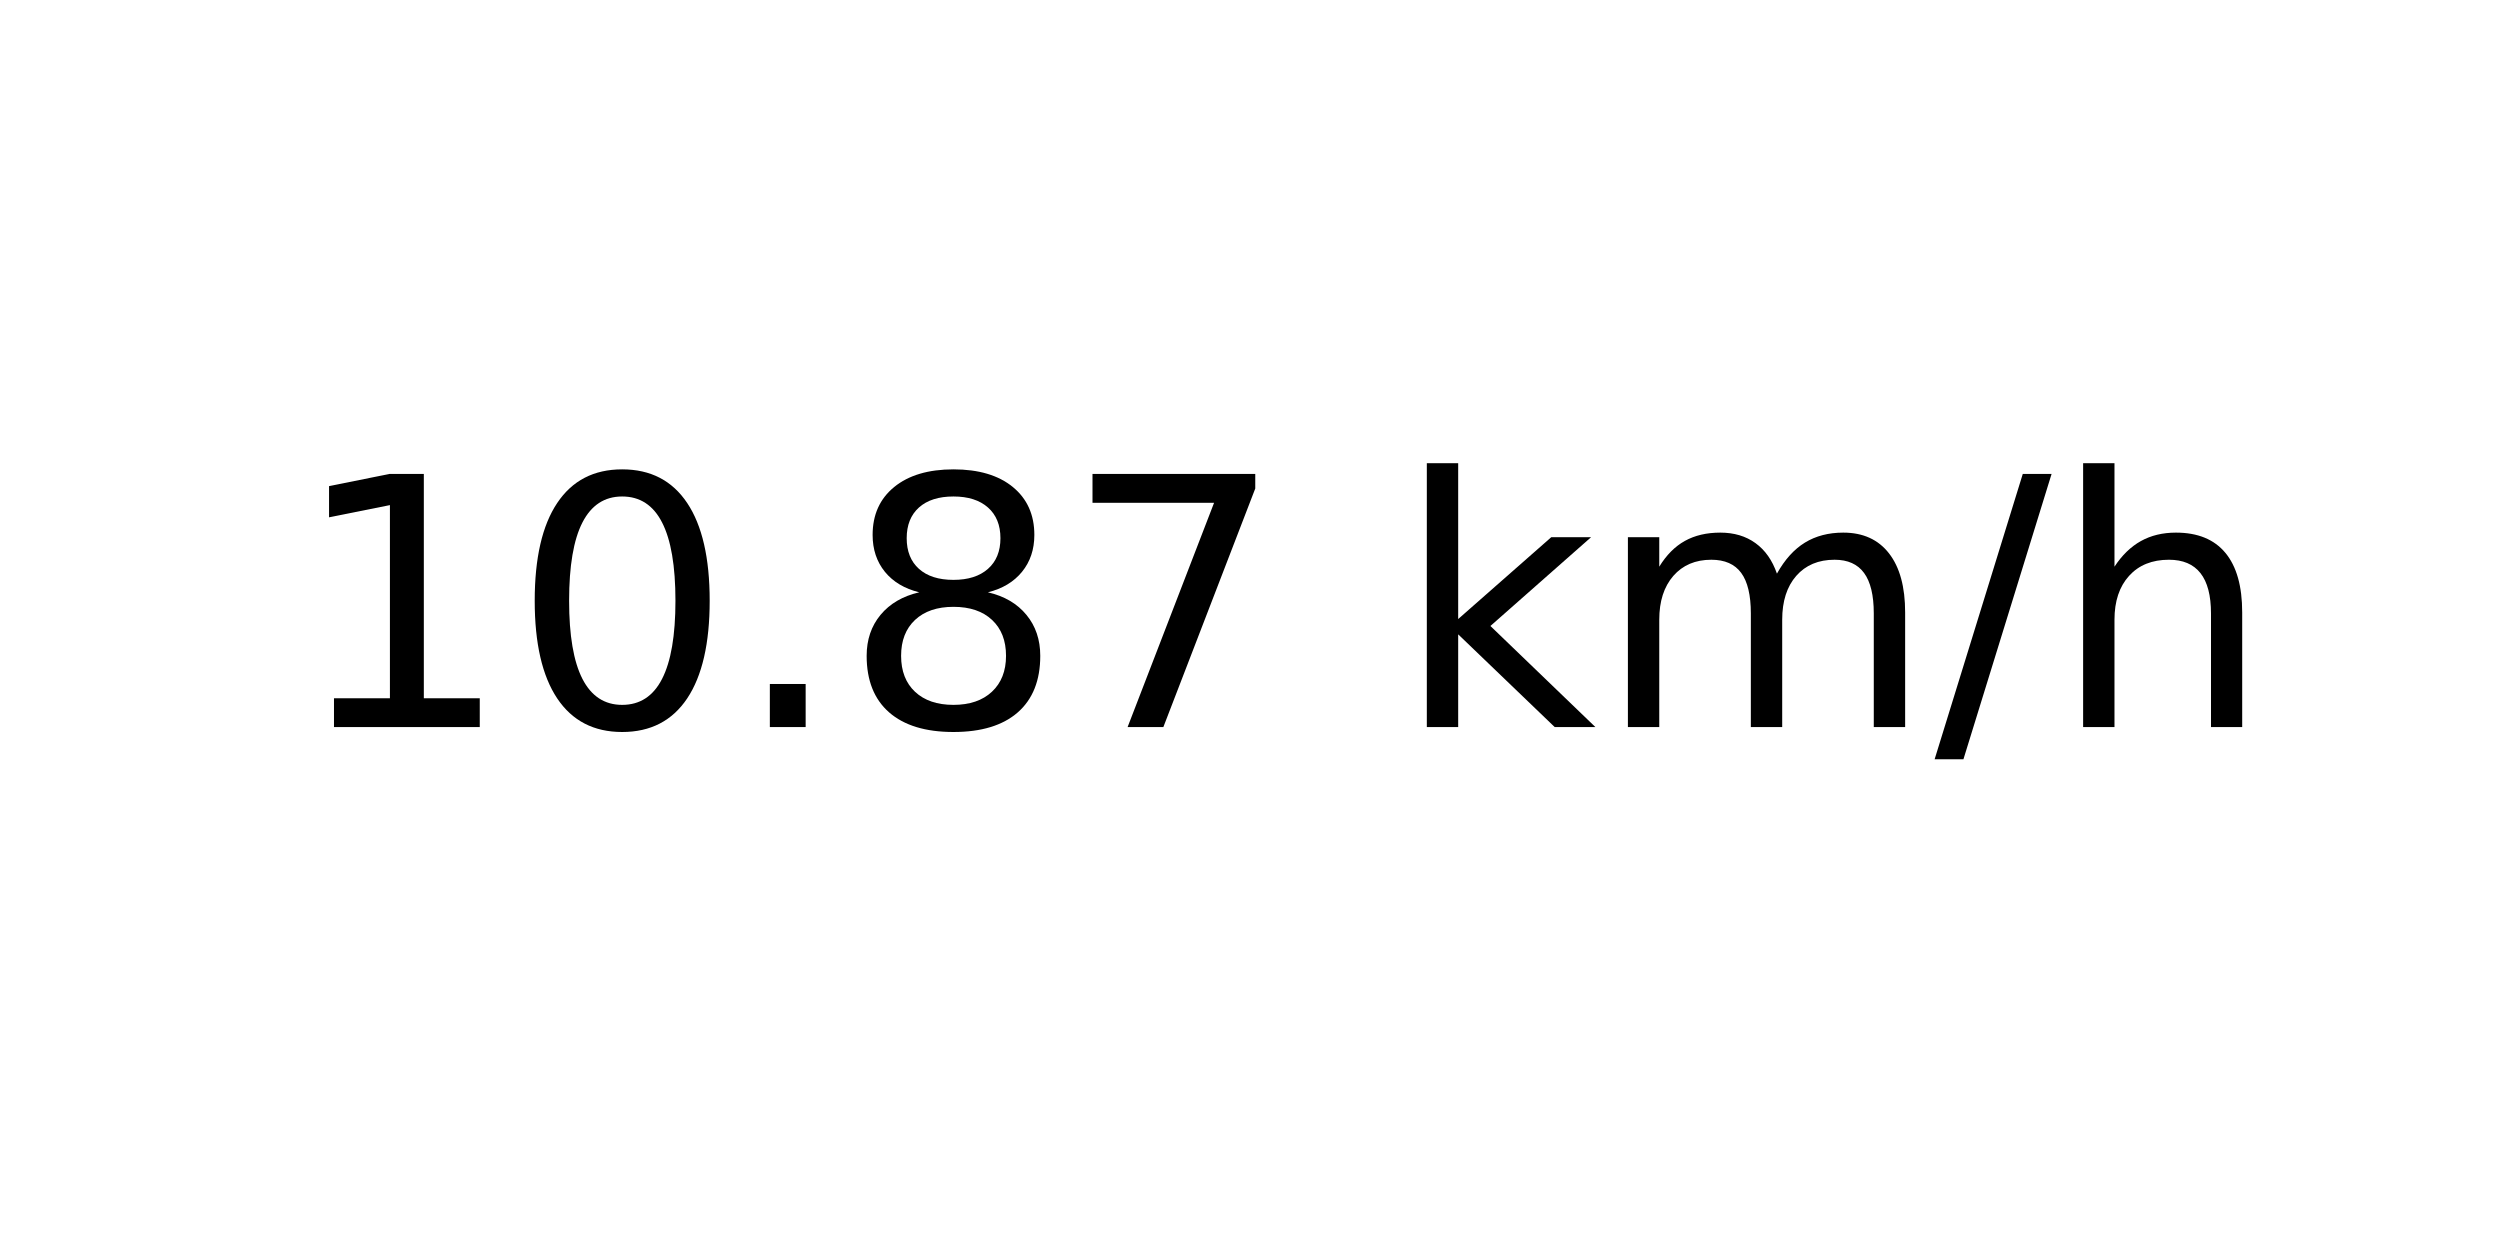
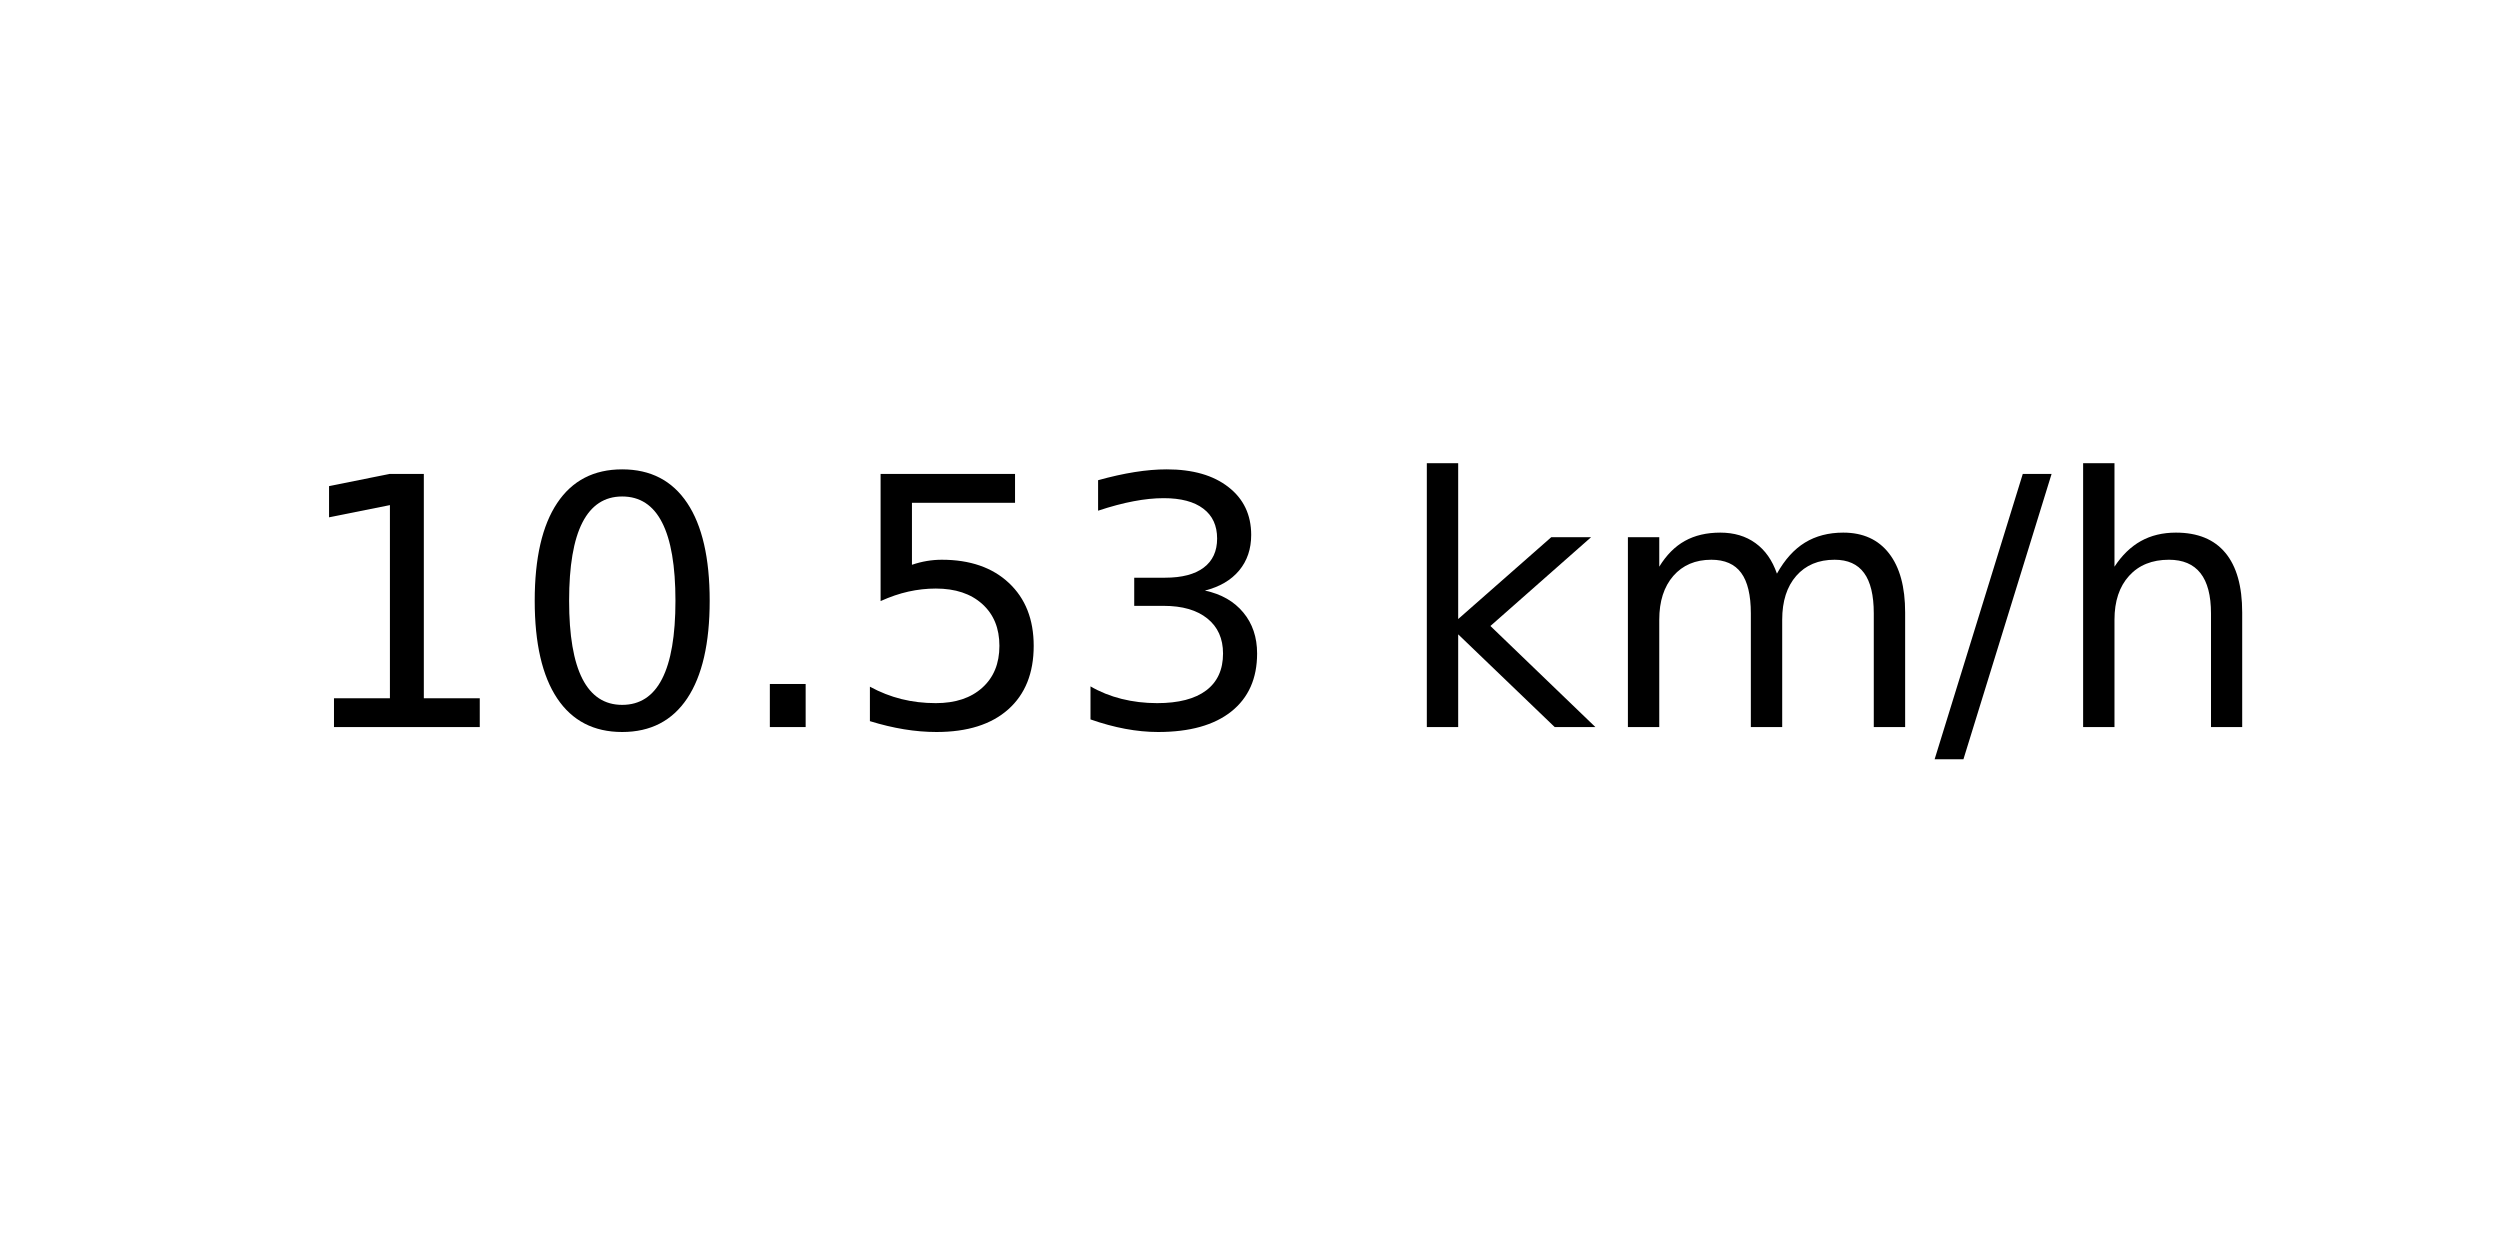
<svg xmlns="http://www.w3.org/2000/svg" xmlns:xlink="http://www.w3.org/1999/xlink" width="72pt" height="36pt" viewBox="0 0 72 36" version="1.1">
  <defs>
    <style type="text/css">*{stroke-linejoin: round; stroke-linecap: butt}</style>
  </defs>
  <g id="figure_1">
    <g id="axes_1">
      <g id="text_1">
        <g transform="translate(8.378125 20.93937) scale(0.1 -0.1)">
          <defs>
            <path id="DejaVuSans-31" d="M 794 531  L 1825 531  L 1825 4091  L 703 3866  L 703 4441  L 1819 4666  L 2450 4666  L 2450 531  L 3481 531  L 3481 0  L 794 0  L 794 531  z " transform="scale(0.015625)" />
            <path id="DejaVuSans-30" d="M 2034 4250  Q 1547 4250 1301 3770  Q 1056 3291 1056 2328  Q 1056 1369 1301 889  Q 1547 409 2034 409  Q 2525 409 2770 889  Q 3016 1369 3016 2328  Q 3016 3291 2770 3770  Q 2525 4250 2034 4250  z M 2034 4750  Q 2819 4750 3233 4129  Q 3647 3509 3647 2328  Q 3647 1150 3233 529  Q 2819 -91 2034 -91  Q 1250 -91 836 529  Q 422 1150 422 2328  Q 422 3509 836 4129  Q 1250 4750 2034 4750  z " transform="scale(0.015625)" />
            <path id="DejaVuSans-2e" d="M 684 794  L 1344 794  L 1344 0  L 684 0  L 684 794  z " transform="scale(0.015625)" />
-             <path id="DejaVuSans-38" d="M 2034 2216  Q 1584 2216 1326 1975  Q 1069 1734 1069 1313  Q 1069 891 1326 650  Q 1584 409 2034 409  Q 2484 409 2743 651  Q 3003 894 3003 1313  Q 3003 1734 2745 1975  Q 2488 2216 2034 2216  z M 1403 2484  Q 997 2584 770 2862  Q 544 3141 544 3541  Q 544 4100 942 4425  Q 1341 4750 2034 4750  Q 2731 4750 3128 4425  Q 3525 4100 3525 3541  Q 3525 3141 3298 2862  Q 3072 2584 2669 2484  Q 3125 2378 3379 2068  Q 3634 1759 3634 1313  Q 3634 634 3220 271  Q 2806 -91 2034 -91  Q 1263 -91 848 271  Q 434 634 434 1313  Q 434 1759 690 2068  Q 947 2378 1403 2484  z M 1172 3481  Q 1172 3119 1398 2916  Q 1625 2713 2034 2713  Q 2441 2713 2670 2916  Q 2900 3119 2900 3481  Q 2900 3844 2670 4047  Q 2441 4250 2034 4250  Q 1625 4250 1398 4047  Q 1172 3844 1172 3481  z " transform="scale(0.015625)" />
-             <path id="DejaVuSans-37" d="M 525 4666  L 3525 4666  L 3525 4397  L 1831 0  L 1172 0  L 2766 4134  L 525 4134  L 525 4666  z " transform="scale(0.015625)" />
+             <path id="DejaVuSans-35" d="M 691 4666  L 3169 4666  L 3169 4134  L 1269 4134  L 1269 2991  Q 1406 3038 1543 3061  Q 1681 3084 1819 3084  Q 2600 3084 3056 2656  Q 3513 2228 3513 1497  Q 3513 744 3044 326  Q 2575 -91 1722 -91  Q 1428 -91 1123 -41  Q 819 9 494 109  L 494 744  Q 775 591 1075 516  Q 1375 441 1709 441  Q 2250 441 2565 725  Q 2881 1009 2881 1497  Q 2881 1984 2565 2268  Q 2250 2553 1709 2553  Q 1456 2553 1204 2497  Q 953 2441 691 2322  L 691 4666  z " transform="scale(0.015625)" />
+             <path id="DejaVuSans-33" d="M 2597 2516  Q 3050 2419 3304 2112  Q 3559 1806 3559 1356  Q 3559 666 3084 287  Q 2609 -91 1734 -91  Q 1441 -91 1130 -33  Q 819 25 488 141  L 488 750  Q 750 597 1062 519  Q 1375 441 1716 441  Q 2309 441 2620 675  Q 2931 909 2931 1356  Q 2931 1769 2642 2001  Q 2353 2234 1838 2234  L 1294 2234  L 1294 2753  L 1863 2753  Q 2328 2753 2575 2939  Q 2822 3125 2822 3475  Q 2822 3834 2567 4026  Q 2313 4219 1838 4219  Q 1578 4219 1281 4162  Q 984 4106 628 3988  L 628 4550  Q 988 4650 1302 4700  Q 1616 4750 1894 4750  Q 2613 4750 3031 4423  Q 3450 4097 3450 3541  Q 3450 3153 3228 2886  Q 3006 2619 2597 2516  z " transform="scale(0.015625)" />
            <path id="DejaVuSans-20" transform="scale(0.015625)" />
            <path id="DejaVuSans-6b" d="M 581 4863  L 1159 4863  L 1159 1991  L 2875 3500  L 3609 3500  L 1753 1863  L 3688 0  L 2938 0  L 1159 1709  L 1159 0  L 581 0  L 581 4863  z " transform="scale(0.015625)" />
            <path id="DejaVuSans-6d" d="M 3328 2828  Q 3544 3216 3844 3400  Q 4144 3584 4550 3584  Q 5097 3584 5394 3201  Q 5691 2819 5691 2113  L 5691 0  L 5113 0  L 5113 2094  Q 5113 2597 4934 2840  Q 4756 3084 4391 3084  Q 3944 3084 3684 2787  Q 3425 2491 3425 1978  L 3425 0  L 2847 0  L 2847 2094  Q 2847 2600 2669 2842  Q 2491 3084 2119 3084  Q 1678 3084 1418 2786  Q 1159 2488 1159 1978  L 1159 0  L 581 0  L 581 3500  L 1159 3500  L 1159 2956  Q 1356 3278 1631 3431  Q 1906 3584 2284 3584  Q 2666 3584 2933 3390  Q 3200 3197 3328 2828  z " transform="scale(0.015625)" />
            <path id="DejaVuSans-2f" d="M 1625 4666  L 2156 4666  L 531 -594  L 0 -594  L 1625 4666  z " transform="scale(0.015625)" />
            <path id="DejaVuSans-68" d="M 3513 2113  L 3513 0  L 2938 0  L 2938 2094  Q 2938 2591 2744 2837  Q 2550 3084 2163 3084  Q 1697 3084 1428 2787  Q 1159 2491 1159 1978  L 1159 0  L 581 0  L 581 4863  L 1159 4863  L 1159 2956  Q 1366 3272 1645 3428  Q 1925 3584 2291 3584  Q 2894 3584 3203 3211  Q 3513 2838 3513 2113  z " transform="scale(0.015625)" />
          </defs>
          <use xlink:href="#DejaVuSans-31" />
          <use xlink:href="#DejaVuSans-30" x="63.623" />
          <use xlink:href="#DejaVuSans-2e" x="127.246" />
-           <use xlink:href="#DejaVuSans-38" x="159.033" />
-           <use xlink:href="#DejaVuSans-37" x="222.656" />
+           <use xlink:href="#DejaVuSans-35" x="159.033" />
+           <use xlink:href="#DejaVuSans-33" x="222.656" />
          <use xlink:href="#DejaVuSans-20" x="286.279" />
          <use xlink:href="#DejaVuSans-6b" x="318.066" />
          <use xlink:href="#DejaVuSans-6d" x="375.977" />
          <use xlink:href="#DejaVuSans-2f" x="473.389" />
          <use xlink:href="#DejaVuSans-68" x="507.08" />
        </g>
      </g>
    </g>
  </g>
</svg>
